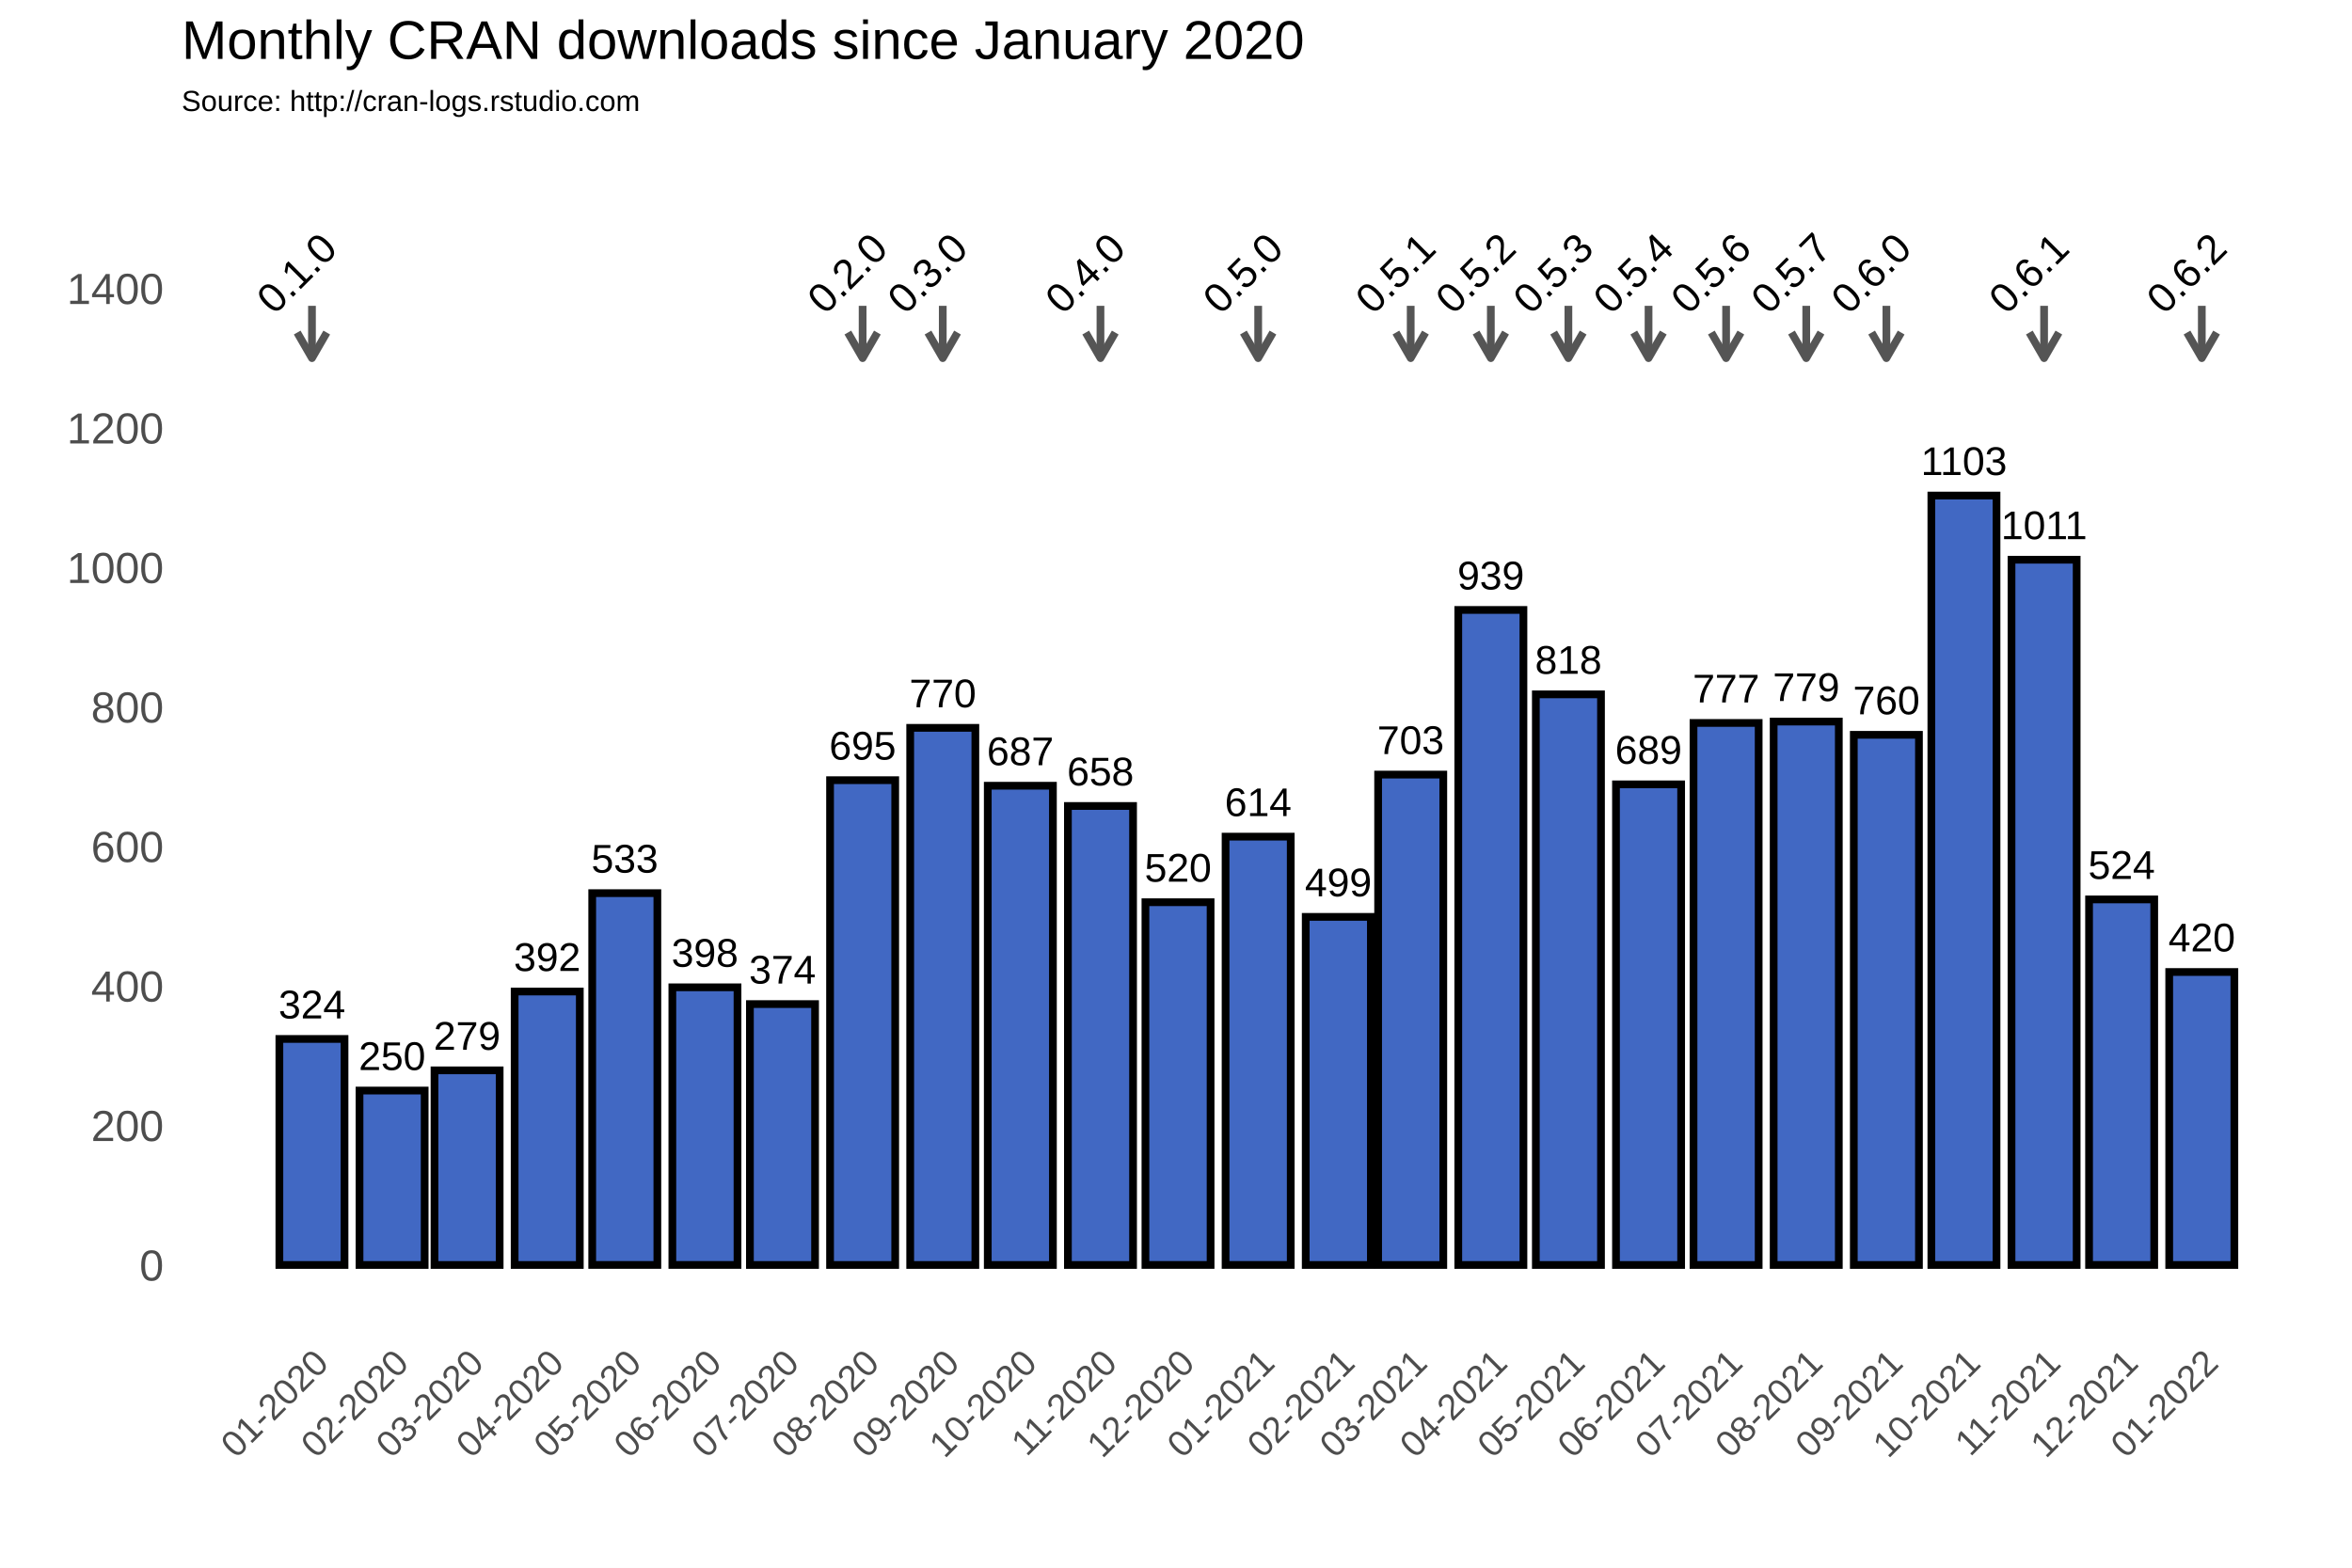
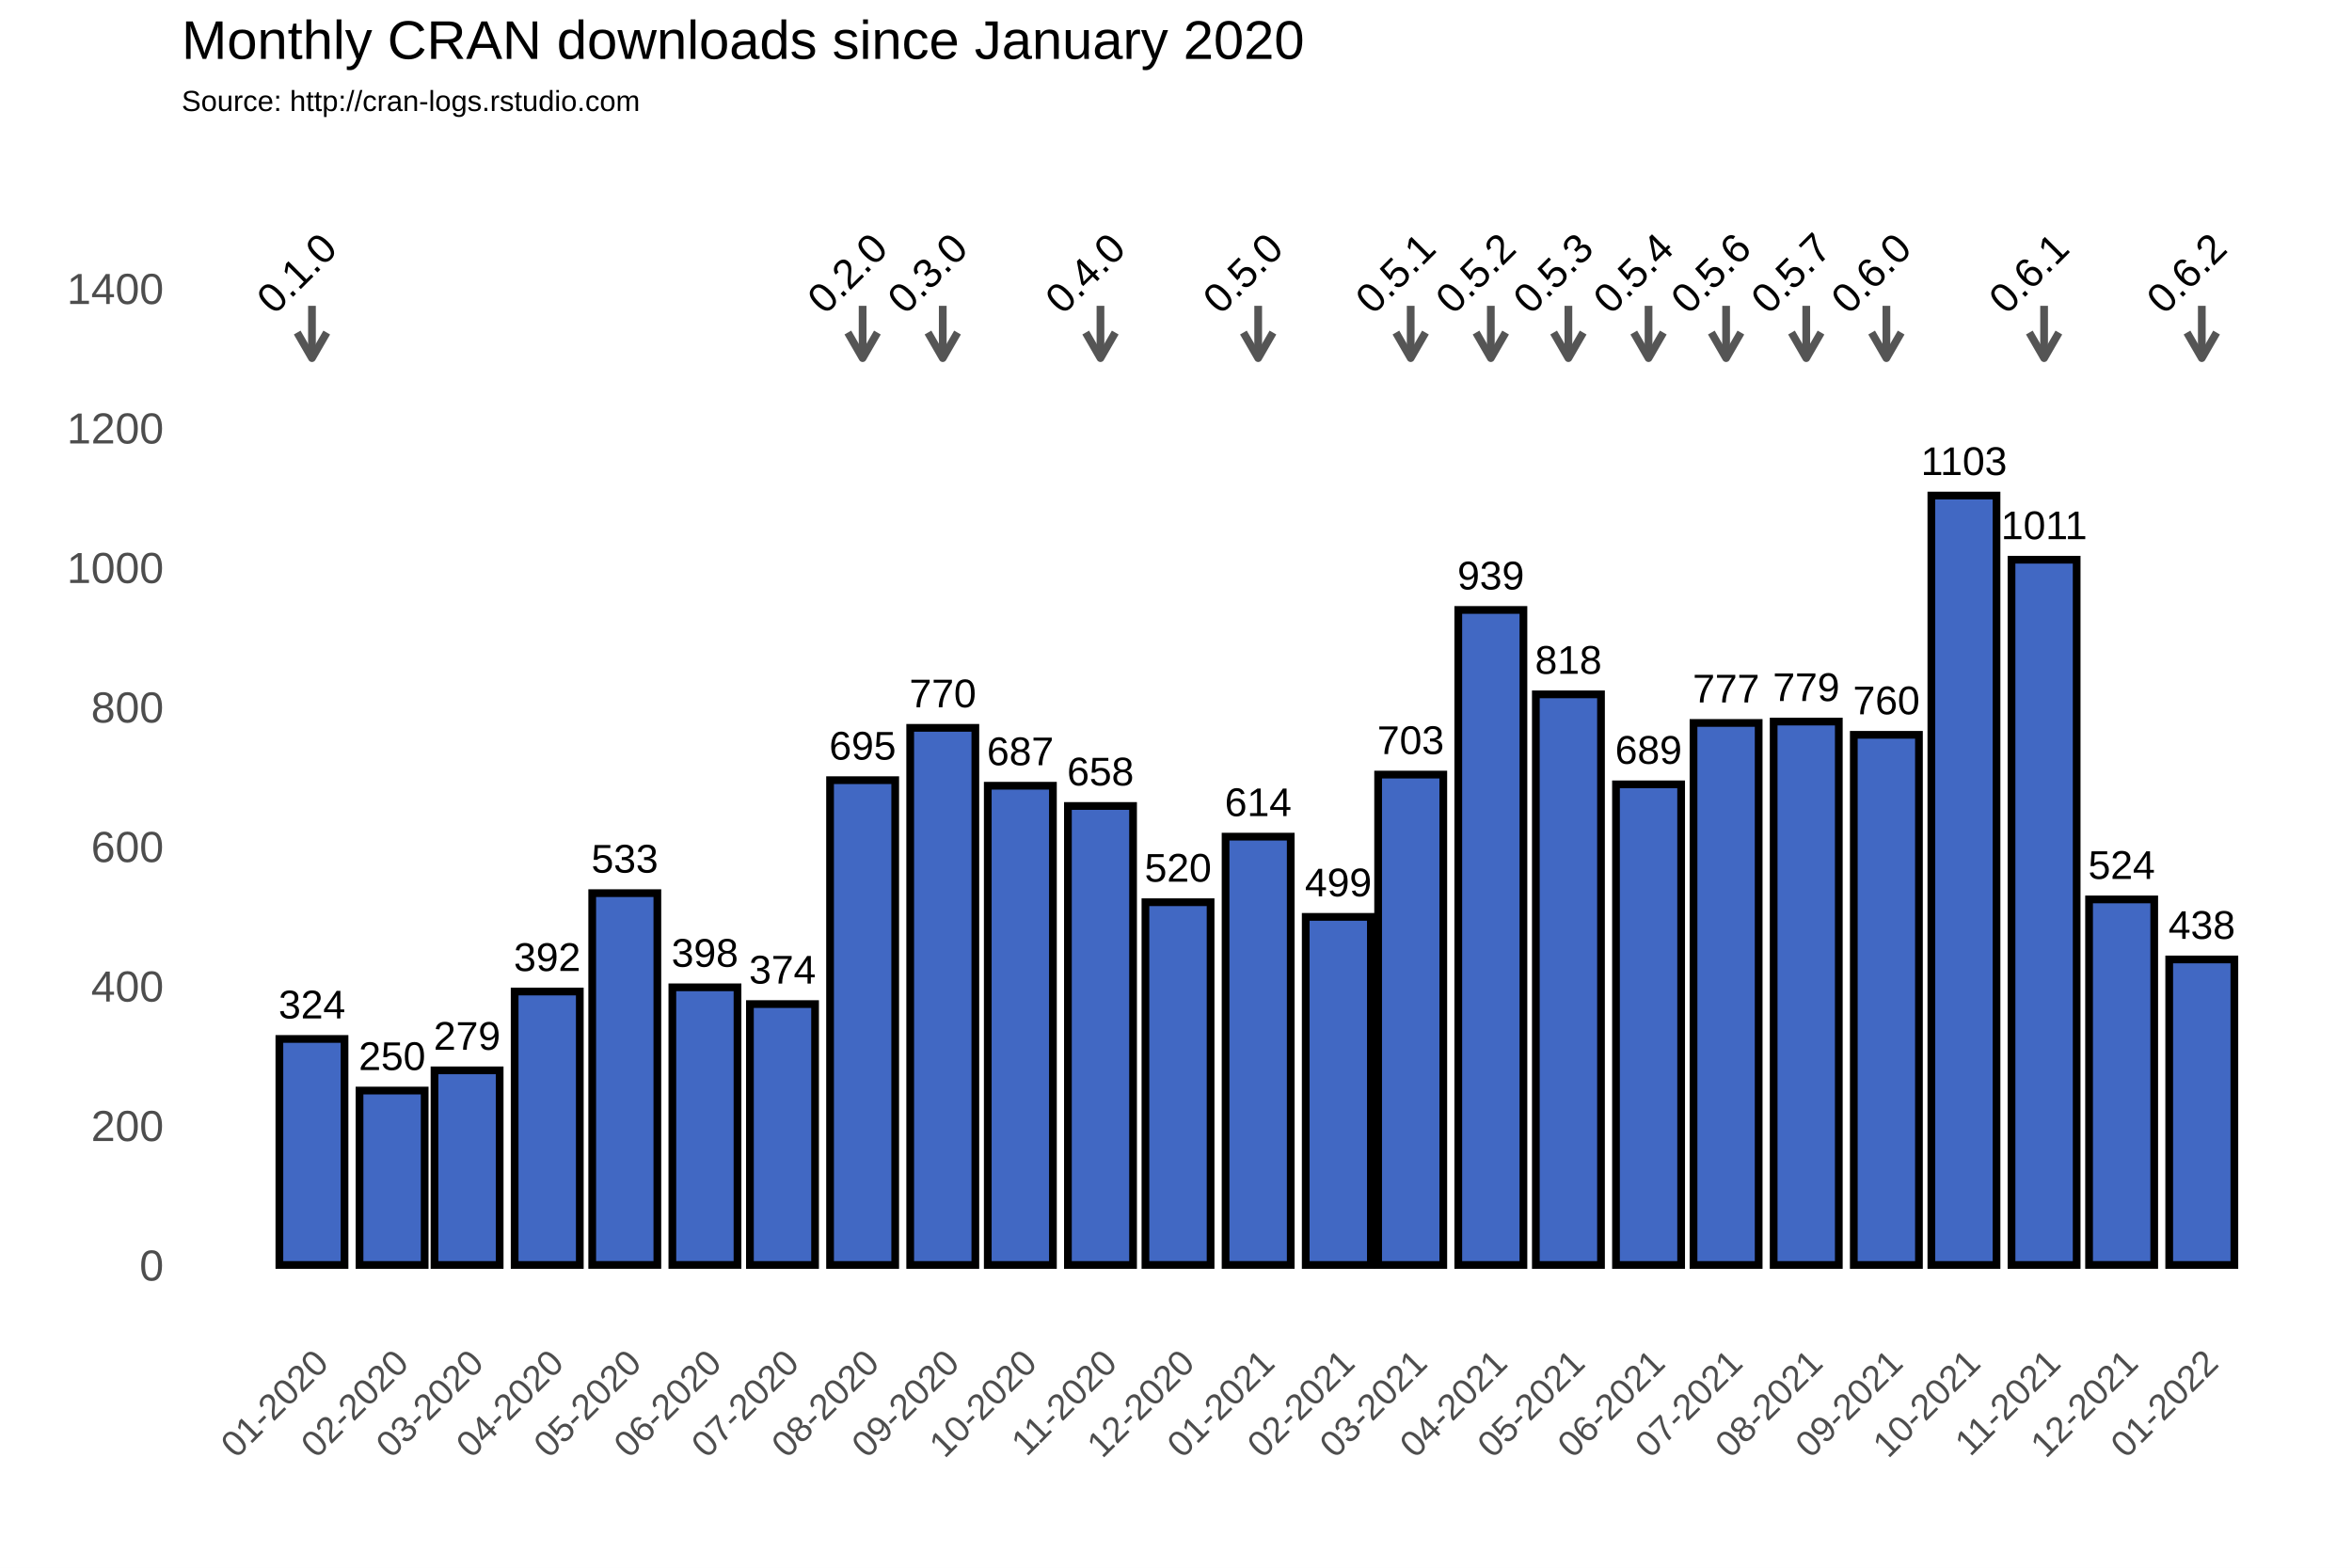
<svg xmlns="http://www.w3.org/2000/svg" class="svglite" width="648.00pt" height="432.00pt" viewBox="0 0 648.00 432.00">
  <defs>
    <style type="text/css">
    .svglite line, .svglite polyline, .svglite polygon, .svglite path, .svglite rect, .svglite circle {
      fill: none;
      stroke: #000000;
      stroke-linecap: round;
      stroke-linejoin: round;
      stroke-miterlimit: 10.00;
    }
  </style>
  </defs>
  <rect width="100%" height="100%" style="stroke: none; fill: #FFFFFF;" />
  <defs>
    <clipPath id="cpMC4wMHw2NDguMDB8MC4wMHw0MzIuMDA=">
      <rect x="0.00" y="0.00" width="648.00" height="432.00" />
    </clipPath>
  </defs>
  <g clip-path="url(#cpMC4wMHw2NDguMDB8MC4wMHw0MzIuMDA=)">
    <rect x="0.00" y="0.00" width="648.00" height="432.00" style="stroke-width: 1.07; stroke: #FFFFFF; fill: #FFFFFF;" />
  </g>
  <defs>
    <clipPath id="cpNTAuMDR8NjQyLjUyfDM3Ljc2fDM2My4zOA==">
      <rect x="50.04" y="37.76" width="592.48" height="325.62" />
    </clipPath>
  </defs>
  <g clip-path="url(#cpNTAuMDR8NjQyLjUyfDM3Ljc2fDM2My4zOA==)">
    <rect x="50.04" y="37.76" width="592.48" height="325.62" style="stroke-width: 1.07; stroke: none;" />
    <polyline points="50.04,329.36 642.52,329.36 " style="stroke-width: 0.53; stroke: #FFFFFF; stroke-linecap: butt;" />
    <polyline points="50.04,290.91 642.52,290.91 " style="stroke-width: 0.53; stroke: #FFFFFF; stroke-linecap: butt;" />
    <polyline points="50.04,252.47 642.52,252.47 " style="stroke-width: 0.53; stroke: #FFFFFF; stroke-linecap: butt;" />
    <polyline points="50.04,214.02 642.52,214.02 " style="stroke-width: 0.53; stroke: #FFFFFF; stroke-linecap: butt;" />
    <polyline points="50.04,175.58 642.52,175.58 " style="stroke-width: 0.53; stroke: #FFFFFF; stroke-linecap: butt;" />
    <polyline points="50.04,137.14 642.52,137.14 " style="stroke-width: 0.53; stroke: #FFFFFF; stroke-linecap: butt;" />
    <polyline points="50.04,98.69 642.52,98.69 " style="stroke-width: 0.53; stroke: #FFFFFF; stroke-linecap: butt;" />
    <polyline points="50.04,60.25 642.52,60.25 " style="stroke-width: 0.53; stroke: #FFFFFF; stroke-linecap: butt;" />
    <polyline points="50.04,41.03 642.52,41.03 " style="stroke-width: 0.53; stroke: #FFFFFF; stroke-linecap: butt;" />
    <polyline points="63.87,363.38 63.87,37.76 " style="stroke-width: 0.53; stroke: #FFFFFF; stroke-linecap: butt;" />
    <polyline points="74.91,363.38 74.91,37.76 " style="stroke-width: 0.53; stroke: #FFFFFF; stroke-linecap: butt;" />
    <polyline points="96.99,363.38 96.99,37.76 " style="stroke-width: 0.53; stroke: #FFFFFF; stroke-linecap: butt;" />
    <polyline points="118.36,363.38 118.36,37.76 " style="stroke-width: 0.53; stroke: #FFFFFF; stroke-linecap: butt;" />
    <polyline points="139.72,363.38 139.72,37.76 " style="stroke-width: 0.53; stroke: #FFFFFF; stroke-linecap: butt;" />
    <polyline points="161.45,363.38 161.45,37.76 " style="stroke-width: 0.53; stroke: #FFFFFF; stroke-linecap: butt;" />
    <polyline points="183.17,363.38 183.17,37.76 " style="stroke-width: 0.53; stroke: #FFFFFF; stroke-linecap: butt;" />
    <polyline points="204.90,363.38 204.90,37.76 " style="stroke-width: 0.53; stroke: #FFFFFF; stroke-linecap: butt;" />
    <polyline points="226.62,363.38 226.62,37.76 " style="stroke-width: 0.53; stroke: #FFFFFF; stroke-linecap: butt;" />
    <polyline points="248.70,363.38 248.70,37.76 " style="stroke-width: 0.53; stroke: #FFFFFF; stroke-linecap: butt;" />
    <polyline points="270.43,363.38 270.43,37.76 " style="stroke-width: 0.53; stroke: #FFFFFF; stroke-linecap: butt;" />
    <polyline points="292.15,363.38 292.15,37.76 " style="stroke-width: 0.53; stroke: #FFFFFF; stroke-linecap: butt;" />
    <polyline points="313.87,363.38 313.87,37.76 " style="stroke-width: 0.53; stroke: #FFFFFF; stroke-linecap: butt;" />
    <polyline points="335.60,363.38 335.60,37.76 " style="stroke-width: 0.53; stroke: #FFFFFF; stroke-linecap: butt;" />
    <polyline points="357.68,363.38 357.68,37.76 " style="stroke-width: 0.53; stroke: #FFFFFF; stroke-linecap: butt;" />
    <polyline points="378.69,363.38 378.69,37.76 " style="stroke-width: 0.53; stroke: #FFFFFF; stroke-linecap: butt;" />
    <polyline points="399.70,363.38 399.70,37.76 " style="stroke-width: 0.53; stroke: #FFFFFF; stroke-linecap: butt;" />
    <polyline points="421.43,363.38 421.43,37.76 " style="stroke-width: 0.53; stroke: #FFFFFF; stroke-linecap: butt;" />
    <polyline points="443.15,363.38 443.15,37.76 " style="stroke-width: 0.53; stroke: #FFFFFF; stroke-linecap: butt;" />
    <polyline points="464.87,363.38 464.87,37.76 " style="stroke-width: 0.53; stroke: #FFFFFF; stroke-linecap: butt;" />
    <polyline points="486.60,363.38 486.60,37.76 " style="stroke-width: 0.53; stroke: #FFFFFF; stroke-linecap: butt;" />
    <polyline points="508.68,363.38 508.68,37.76 " style="stroke-width: 0.53; stroke: #FFFFFF; stroke-linecap: butt;" />
    <polyline points="530.40,363.38 530.40,37.76 " style="stroke-width: 0.53; stroke: #FFFFFF; stroke-linecap: butt;" />
    <polyline points="552.13,363.38 552.13,37.76 " style="stroke-width: 0.53; stroke: #FFFFFF; stroke-linecap: butt;" />
    <polyline points="573.85,363.38 573.85,37.76 " style="stroke-width: 0.53; stroke: #FFFFFF; stroke-linecap: butt;" />
    <polyline points="595.58,363.38 595.58,37.76 " style="stroke-width: 0.53; stroke: #FFFFFF; stroke-linecap: butt;" />
    <polyline points="617.66,363.38 617.66,37.76 " style="stroke-width: 0.53; stroke: #FFFFFF; stroke-linecap: butt;" />
    <polyline points="628.70,363.38 628.70,37.76 " style="stroke-width: 0.53; stroke: #FFFFFF; stroke-linecap: butt;" />
    <polyline points="50.04,348.58 642.52,348.58 " style="stroke-width: 1.07; stroke: #FFFFFF; stroke-linecap: butt;" />
    <polyline points="50.04,310.13 642.52,310.13 " style="stroke-width: 1.07; stroke: #FFFFFF; stroke-linecap: butt;" />
    <polyline points="50.04,271.69 642.52,271.69 " style="stroke-width: 1.07; stroke: #FFFFFF; stroke-linecap: butt;" />
    <polyline points="50.04,233.25 642.52,233.25 " style="stroke-width: 1.07; stroke: #FFFFFF; stroke-linecap: butt;" />
    <polyline points="50.04,194.80 642.52,194.80 " style="stroke-width: 1.07; stroke: #FFFFFF; stroke-linecap: butt;" />
    <polyline points="50.04,156.36 642.52,156.36 " style="stroke-width: 1.07; stroke: #FFFFFF; stroke-linecap: butt;" />
    <polyline points="50.04,117.91 642.52,117.91 " style="stroke-width: 1.07; stroke: #FFFFFF; stroke-linecap: butt;" />
    <polyline points="50.04,79.47 642.52,79.47 " style="stroke-width: 1.07; stroke: #FFFFFF; stroke-linecap: butt;" />
    <polyline points="85.95,363.38 85.95,37.76 " style="stroke-width: 1.07; stroke: #FFFFFF; stroke-linecap: butt;" />
    <polyline points="108.03,363.38 108.03,37.76 " style="stroke-width: 1.07; stroke: #FFFFFF; stroke-linecap: butt;" />
    <polyline points="128.68,363.38 128.68,37.76 " style="stroke-width: 1.07; stroke: #FFFFFF; stroke-linecap: butt;" />
    <polyline points="150.77,363.38 150.77,37.76 " style="stroke-width: 1.07; stroke: #FFFFFF; stroke-linecap: butt;" />
    <polyline points="172.13,363.38 172.13,37.76 " style="stroke-width: 1.07; stroke: #FFFFFF; stroke-linecap: butt;" />
    <polyline points="194.21,363.38 194.21,37.76 " style="stroke-width: 1.07; stroke: #FFFFFF; stroke-linecap: butt;" />
    <polyline points="215.58,363.38 215.58,37.76 " style="stroke-width: 1.07; stroke: #FFFFFF; stroke-linecap: butt;" />
    <polyline points="237.66,363.38 237.66,37.76 " style="stroke-width: 1.07; stroke: #FFFFFF; stroke-linecap: butt;" />
    <polyline points="259.74,363.38 259.74,37.76 " style="stroke-width: 1.07; stroke: #FFFFFF; stroke-linecap: butt;" />
    <polyline points="281.11,363.38 281.11,37.76 " style="stroke-width: 1.07; stroke: #FFFFFF; stroke-linecap: butt;" />
    <polyline points="303.19,363.38 303.19,37.76 " style="stroke-width: 1.07; stroke: #FFFFFF; stroke-linecap: butt;" />
    <polyline points="324.56,363.38 324.56,37.76 " style="stroke-width: 1.07; stroke: #FFFFFF; stroke-linecap: butt;" />
    <polyline points="346.64,363.38 346.64,37.76 " style="stroke-width: 1.07; stroke: #FFFFFF; stroke-linecap: butt;" />
    <polyline points="368.72,363.38 368.72,37.76 " style="stroke-width: 1.07; stroke: #FFFFFF; stroke-linecap: butt;" />
    <polyline points="388.66,363.38 388.66,37.76 " style="stroke-width: 1.07; stroke: #FFFFFF; stroke-linecap: butt;" />
    <polyline points="410.74,363.38 410.74,37.76 " style="stroke-width: 1.07; stroke: #FFFFFF; stroke-linecap: butt;" />
    <polyline points="432.11,363.38 432.11,37.76 " style="stroke-width: 1.07; stroke: #FFFFFF; stroke-linecap: butt;" />
    <polyline points="454.19,363.38 454.19,37.76 " style="stroke-width: 1.07; stroke: #FFFFFF; stroke-linecap: butt;" />
    <polyline points="475.56,363.38 475.56,37.76 " style="stroke-width: 1.07; stroke: #FFFFFF; stroke-linecap: butt;" />
    <polyline points="497.64,363.38 497.64,37.76 " style="stroke-width: 1.07; stroke: #FFFFFF; stroke-linecap: butt;" />
    <polyline points="519.72,363.38 519.72,37.76 " style="stroke-width: 1.07; stroke: #FFFFFF; stroke-linecap: butt;" />
    <polyline points="541.09,363.38 541.09,37.76 " style="stroke-width: 1.07; stroke: #FFFFFF; stroke-linecap: butt;" />
    <polyline points="563.17,363.38 563.17,37.76 " style="stroke-width: 1.07; stroke: #FFFFFF; stroke-linecap: butt;" />
    <polyline points="584.53,363.38 584.53,37.76 " style="stroke-width: 1.07; stroke: #FFFFFF; stroke-linecap: butt;" />
    <polyline points="606.62,363.38 606.62,37.76 " style="stroke-width: 1.07; stroke: #FFFFFF; stroke-linecap: butt;" />
    <rect x="76.97" y="286.30" width="17.95" height="62.28" style="stroke-width: 2.13; stroke-linecap: square; stroke-linejoin: miter; fill: #4168C3;" />
    <rect x="99.05" y="300.52" width="17.95" height="48.06" style="stroke-width: 2.13; stroke-linecap: square; stroke-linejoin: miter; fill: #4168C3;" />
    <rect x="119.71" y="294.95" width="17.95" height="53.63" style="stroke-width: 2.13; stroke-linecap: square; stroke-linejoin: miter; fill: #4168C3;" />
    <rect x="141.79" y="273.23" width="17.95" height="75.35" style="stroke-width: 2.13; stroke-linecap: square; stroke-linejoin: miter; fill: #4168C3;" />
    <rect x="163.16" y="246.12" width="17.95" height="102.45" style="stroke-width: 2.13; stroke-linecap: square; stroke-linejoin: miter; fill: #4168C3;" />
    <rect x="185.24" y="272.07" width="17.95" height="76.50" style="stroke-width: 2.13; stroke-linecap: square; stroke-linejoin: miter; fill: #4168C3;" />
    <rect x="206.61" y="276.69" width="17.95" height="71.89" style="stroke-width: 2.13; stroke-linecap: square; stroke-linejoin: miter; fill: #4168C3;" />
    <rect x="228.69" y="214.99" width="17.95" height="133.59" style="stroke-width: 2.13; stroke-linecap: square; stroke-linejoin: miter; fill: #4168C3;" />
    <rect x="250.77" y="200.57" width="17.95" height="148.01" style="stroke-width: 2.13; stroke-linecap: square; stroke-linejoin: miter; fill: #4168C3;" />
    <rect x="272.14" y="216.52" width="17.95" height="132.06" style="stroke-width: 2.13; stroke-linecap: square; stroke-linejoin: miter; fill: #4168C3;" />
    <rect x="294.22" y="222.10" width="17.95" height="126.48" style="stroke-width: 2.13; stroke-linecap: square; stroke-linejoin: miter; fill: #4168C3;" />
    <rect x="315.58" y="248.62" width="17.95" height="99.95" style="stroke-width: 2.13; stroke-linecap: square; stroke-linejoin: miter; fill: #4168C3;" />
    <rect x="337.66" y="230.55" width="17.95" height="118.02" style="stroke-width: 2.13; stroke-linecap: square; stroke-linejoin: miter; fill: #4168C3;" />
    <rect x="359.74" y="252.66" width="17.95" height="95.92" style="stroke-width: 2.13; stroke-linecap: square; stroke-linejoin: miter; fill: #4168C3;" />
    <rect x="379.69" y="213.45" width="17.95" height="135.13" style="stroke-width: 2.13; stroke-linecap: square; stroke-linejoin: miter; fill: #4168C3;" />
    <rect x="401.77" y="168.08" width="17.95" height="180.50" style="stroke-width: 2.13; stroke-linecap: square; stroke-linejoin: miter; fill: #4168C3;" />
    <rect x="423.14" y="191.34" width="17.95" height="157.24" style="stroke-width: 2.13; stroke-linecap: square; stroke-linejoin: miter; fill: #4168C3;" />
    <rect x="445.22" y="216.14" width="17.95" height="132.44" style="stroke-width: 2.13; stroke-linecap: square; stroke-linejoin: miter; fill: #4168C3;" />
    <rect x="466.58" y="199.22" width="17.95" height="149.36" style="stroke-width: 2.13; stroke-linecap: square; stroke-linejoin: miter; fill: #4168C3;" />
    <rect x="488.66" y="198.84" width="17.95" height="149.74" style="stroke-width: 2.13; stroke-linecap: square; stroke-linejoin: miter; fill: #4168C3;" />
    <rect x="510.74" y="202.49" width="17.95" height="146.09" style="stroke-width: 2.13; stroke-linecap: square; stroke-linejoin: miter; fill: #4168C3;" />
    <rect x="532.11" y="136.56" width="17.95" height="212.02" style="stroke-width: 2.13; stroke-linecap: square; stroke-linejoin: miter; fill: #4168C3;" />
    <rect x="554.19" y="154.24" width="17.95" height="194.34" style="stroke-width: 2.13; stroke-linecap: square; stroke-linejoin: miter; fill: #4168C3;" />
    <rect x="575.56" y="247.85" width="17.95" height="100.72" style="stroke-width: 2.13; stroke-linecap: square; stroke-linejoin: miter; fill: #4168C3;" />
-     <rect x="597.64" y="267.85" width="17.95" height="80.73" style="stroke-width: 2.13; stroke-linecap: square; stroke-linejoin: miter; fill: #4168C3;" />
+     <rect x="597.64" y="264.39" width="17.95" height="84.19" style="stroke-width: 2.13; stroke-linecap: square; stroke-linejoin: miter; fill: #4168C3;" />
    <text x="85.95" y="280.64" text-anchor="middle" style="font-size: 11.04px; font-family: Arial;" textLength="18.40px" lengthAdjust="spacingAndGlyphs">324</text>
    <text x="108.03" y="294.86" text-anchor="middle" style="font-size: 11.04px; font-family: Arial;" textLength="18.40px" lengthAdjust="spacingAndGlyphs">250</text>
    <text x="128.68" y="289.29" text-anchor="middle" style="font-size: 11.04px; font-family: Arial;" textLength="18.40px" lengthAdjust="spacingAndGlyphs">279</text>
    <text x="150.77" y="267.57" text-anchor="middle" style="font-size: 11.04px; font-family: Arial;" textLength="18.40px" lengthAdjust="spacingAndGlyphs">392</text>
    <text x="172.13" y="240.46" text-anchor="middle" style="font-size: 11.04px; font-family: Arial;" textLength="18.40px" lengthAdjust="spacingAndGlyphs">533</text>
    <text x="194.21" y="266.41" text-anchor="middle" style="font-size: 11.04px; font-family: Arial;" textLength="18.40px" lengthAdjust="spacingAndGlyphs">398</text>
    <text x="215.58" y="271.03" text-anchor="middle" style="font-size: 11.04px; font-family: Arial;" textLength="18.40px" lengthAdjust="spacingAndGlyphs">374</text>
    <text x="237.66" y="209.32" text-anchor="middle" style="font-size: 11.04px; font-family: Arial;" textLength="18.40px" lengthAdjust="spacingAndGlyphs">695</text>
    <text x="259.74" y="194.91" text-anchor="middle" style="font-size: 11.04px; font-family: Arial;" textLength="18.40px" lengthAdjust="spacingAndGlyphs">770</text>
    <text x="281.11" y="210.86" text-anchor="middle" style="font-size: 11.04px; font-family: Arial;" textLength="18.40px" lengthAdjust="spacingAndGlyphs">687</text>
    <text x="303.19" y="216.44" text-anchor="middle" style="font-size: 11.04px; font-family: Arial;" textLength="18.40px" lengthAdjust="spacingAndGlyphs">658</text>
    <text x="324.56" y="242.96" text-anchor="middle" style="font-size: 11.04px; font-family: Arial;" textLength="18.40px" lengthAdjust="spacingAndGlyphs">520</text>
    <text x="346.64" y="224.89" text-anchor="middle" style="font-size: 11.04px; font-family: Arial;" textLength="18.40px" lengthAdjust="spacingAndGlyphs">614</text>
    <text x="368.72" y="247.00" text-anchor="middle" style="font-size: 11.04px; font-family: Arial;" textLength="18.40px" lengthAdjust="spacingAndGlyphs">499</text>
    <text x="388.66" y="207.79" text-anchor="middle" style="font-size: 11.04px; font-family: Arial;" textLength="18.40px" lengthAdjust="spacingAndGlyphs">703</text>
    <text x="410.74" y="162.42" text-anchor="middle" style="font-size: 11.04px; font-family: Arial;" textLength="18.40px" lengthAdjust="spacingAndGlyphs">939</text>
    <text x="432.11" y="185.68" text-anchor="middle" style="font-size: 11.04px; font-family: Arial;" textLength="18.40px" lengthAdjust="spacingAndGlyphs">818</text>
    <text x="454.19" y="210.48" text-anchor="middle" style="font-size: 11.04px; font-family: Arial;" textLength="18.40px" lengthAdjust="spacingAndGlyphs">689</text>
    <text x="475.56" y="193.56" text-anchor="middle" style="font-size: 11.04px; font-family: Arial;" textLength="18.40px" lengthAdjust="spacingAndGlyphs">777</text>
    <text x="497.64" y="193.18" text-anchor="middle" style="font-size: 11.04px; font-family: Arial;" textLength="18.40px" lengthAdjust="spacingAndGlyphs">779</text>
    <text x="519.72" y="196.83" text-anchor="middle" style="font-size: 11.04px; font-family: Arial;" textLength="18.40px" lengthAdjust="spacingAndGlyphs">760</text>
    <text x="541.09" y="130.90" text-anchor="middle" style="font-size: 11.04px; font-family: Arial;" textLength="23.72px" lengthAdjust="spacingAndGlyphs">1103</text>
    <text x="563.17" y="148.58" text-anchor="middle" style="font-size: 11.04px; font-family: Arial;" textLength="23.72px" lengthAdjust="spacingAndGlyphs">1011</text>
    <text x="584.53" y="242.19" text-anchor="middle" style="font-size: 11.04px; font-family: Arial;" textLength="18.40px" lengthAdjust="spacingAndGlyphs">524</text>
-     <text x="606.62" y="262.18" text-anchor="middle" style="font-size: 11.04px; font-family: Arial;" textLength="18.40px" lengthAdjust="spacingAndGlyphs">420</text>
+     <text x="606.62" y="258.72" text-anchor="middle" style="font-size: 11.04px; font-family: Arial;" textLength="18.40px" lengthAdjust="spacingAndGlyphs">438</text>
    <line x1="85.95" y1="84.27" x2="85.95" y2="98.69" style="stroke-width: 2.13; stroke: #555555; stroke-linecap: butt;" />
    <polyline points="81.88,91.64 85.95,98.69 90.02,91.64 " style="stroke-width: 2.13; stroke: #555555; stroke-linecap: butt;" />
    <line x1="237.66" y1="84.27" x2="237.66" y2="98.69" style="stroke-width: 2.13; stroke: #555555; stroke-linecap: butt;" />
    <polyline points="233.59,91.64 237.66,98.69 241.73,91.64 " style="stroke-width: 2.13; stroke: #555555; stroke-linecap: butt;" />
    <line x1="259.74" y1="84.27" x2="259.74" y2="98.69" style="stroke-width: 2.13; stroke: #555555; stroke-linecap: butt;" />
    <polyline points="255.67,91.64 259.74,98.69 263.81,91.64 " style="stroke-width: 2.13; stroke: #555555; stroke-linecap: butt;" />
    <line x1="303.19" y1="84.27" x2="303.19" y2="98.69" style="stroke-width: 2.13; stroke: #555555; stroke-linecap: butt;" />
    <polyline points="299.12,91.64 303.19,98.69 307.26,91.64 " style="stroke-width: 2.13; stroke: #555555; stroke-linecap: butt;" />
    <line x1="346.64" y1="84.27" x2="346.64" y2="98.69" style="stroke-width: 2.13; stroke: #555555; stroke-linecap: butt;" />
    <polyline points="342.57,91.64 346.64,98.69 350.71,91.64 " style="stroke-width: 2.13; stroke: #555555; stroke-linecap: butt;" />
    <line x1="388.66" y1="84.27" x2="388.66" y2="98.69" style="stroke-width: 2.13; stroke: #555555; stroke-linecap: butt;" />
    <polyline points="384.59,91.64 388.66,98.69 392.73,91.64 " style="stroke-width: 2.13; stroke: #555555; stroke-linecap: butt;" />
    <line x1="410.74" y1="84.27" x2="410.74" y2="98.69" style="stroke-width: 2.13; stroke: #555555; stroke-linecap: butt;" />
    <polyline points="406.67,91.64 410.74,98.69 414.81,91.64 " style="stroke-width: 2.13; stroke: #555555; stroke-linecap: butt;" />
    <line x1="432.11" y1="84.27" x2="432.11" y2="98.69" style="stroke-width: 2.13; stroke: #555555; stroke-linecap: butt;" />
    <polyline points="428.04,91.64 432.11,98.69 436.18,91.64 " style="stroke-width: 2.13; stroke: #555555; stroke-linecap: butt;" />
    <line x1="454.19" y1="84.27" x2="454.19" y2="98.69" style="stroke-width: 2.13; stroke: #555555; stroke-linecap: butt;" />
    <polyline points="450.12,91.64 454.19,98.69 458.26,91.64 " style="stroke-width: 2.13; stroke: #555555; stroke-linecap: butt;" />
    <line x1="475.56" y1="84.27" x2="475.56" y2="98.69" style="stroke-width: 2.13; stroke: #555555; stroke-linecap: butt;" />
    <polyline points="471.49,91.64 475.56,98.69 479.63,91.64 " style="stroke-width: 2.13; stroke: #555555; stroke-linecap: butt;" />
    <line x1="497.64" y1="84.27" x2="497.64" y2="98.69" style="stroke-width: 2.13; stroke: #555555; stroke-linecap: butt;" />
    <polyline points="493.57,91.64 497.64,98.69 501.71,91.64 " style="stroke-width: 2.13; stroke: #555555; stroke-linecap: butt;" />
    <line x1="519.72" y1="84.27" x2="519.72" y2="98.69" style="stroke-width: 2.13; stroke: #555555; stroke-linecap: butt;" />
    <polyline points="515.65,91.64 519.72,98.69 523.79,91.64 " style="stroke-width: 2.13; stroke: #555555; stroke-linecap: butt;" />
    <line x1="563.17" y1="84.27" x2="563.17" y2="98.69" style="stroke-width: 2.13; stroke: #555555; stroke-linecap: butt;" />
    <polyline points="559.10,91.64 563.17,98.69 567.24,91.64 " style="stroke-width: 2.13; stroke: #555555; stroke-linecap: butt;" />
    <line x1="606.62" y1="84.27" x2="606.62" y2="98.69" style="stroke-width: 2.13; stroke: #555555; stroke-linecap: butt;" />
    <polyline points="602.54,91.64 606.62,98.69 610.69,91.64 " style="stroke-width: 2.13; stroke: #555555; stroke-linecap: butt;" />
    <text transform="translate(84.51,78.03) rotate(-45)" text-anchor="middle" style="font-size: 11.38px; font-family: Arial;" textLength="25.31px" lengthAdjust="spacingAndGlyphs">0.1.0</text>
    <text transform="translate(236.22,78.03) rotate(-45)" text-anchor="middle" style="font-size: 11.38px; font-family: Arial;" textLength="25.31px" lengthAdjust="spacingAndGlyphs">0.2.0</text>
    <text transform="translate(258.30,78.03) rotate(-45)" text-anchor="middle" style="font-size: 11.38px; font-family: Arial;" textLength="25.31px" lengthAdjust="spacingAndGlyphs">0.3.0</text>
    <text transform="translate(301.75,78.03) rotate(-45)" text-anchor="middle" style="font-size: 11.38px; font-family: Arial;" textLength="25.31px" lengthAdjust="spacingAndGlyphs">0.4.0</text>
    <text transform="translate(345.20,78.03) rotate(-45)" text-anchor="middle" style="font-size: 11.38px; font-family: Arial;" textLength="25.31px" lengthAdjust="spacingAndGlyphs">0.5.0</text>
    <text transform="translate(387.22,78.03) rotate(-45)" text-anchor="middle" style="font-size: 11.38px; font-family: Arial;" textLength="25.31px" lengthAdjust="spacingAndGlyphs">0.5.1</text>
    <text transform="translate(409.30,78.03) rotate(-45)" text-anchor="middle" style="font-size: 11.38px; font-family: Arial;" textLength="25.31px" lengthAdjust="spacingAndGlyphs">0.5.2</text>
    <text transform="translate(430.67,78.03) rotate(-45)" text-anchor="middle" style="font-size: 11.38px; font-family: Arial;" textLength="25.31px" lengthAdjust="spacingAndGlyphs">0.5.3</text>
    <text transform="translate(452.75,78.03) rotate(-45)" text-anchor="middle" style="font-size: 11.38px; font-family: Arial;" textLength="25.31px" lengthAdjust="spacingAndGlyphs">0.5.4</text>
    <text transform="translate(474.12,78.03) rotate(-45)" text-anchor="middle" style="font-size: 11.38px; font-family: Arial;" textLength="25.31px" lengthAdjust="spacingAndGlyphs">0.5.6</text>
    <text transform="translate(496.20,78.03) rotate(-45)" text-anchor="middle" style="font-size: 11.38px; font-family: Arial;" textLength="25.31px" lengthAdjust="spacingAndGlyphs">0.5.7</text>
    <text transform="translate(518.28,78.03) rotate(-45)" text-anchor="middle" style="font-size: 11.38px; font-family: Arial;" textLength="25.31px" lengthAdjust="spacingAndGlyphs">0.6.0</text>
    <text transform="translate(561.73,78.03) rotate(-45)" text-anchor="middle" style="font-size: 11.38px; font-family: Arial;" textLength="25.31px" lengthAdjust="spacingAndGlyphs">0.6.1</text>
    <text transform="translate(605.18,78.03) rotate(-45)" text-anchor="middle" style="font-size: 11.38px; font-family: Arial;" textLength="25.31px" lengthAdjust="spacingAndGlyphs">0.6.2</text>
  </g>
  <g clip-path="url(#cpMC4wMHw2NDguMDB8MC4wMHw0MzIuMDA=)">
    <text x="45.11" y="352.88" text-anchor="end" style="font-size: 12.00px; fill: #4D4D4D; font-family: Arial;" textLength="6.67px" lengthAdjust="spacingAndGlyphs">0</text>
    <text x="45.11" y="314.43" text-anchor="end" style="font-size: 12.00px; fill: #4D4D4D; font-family: Arial;" textLength="20.02px" lengthAdjust="spacingAndGlyphs">200</text>
    <text x="45.11" y="275.99" text-anchor="end" style="font-size: 12.00px; fill: #4D4D4D; font-family: Arial;" textLength="20.02px" lengthAdjust="spacingAndGlyphs">400</text>
    <text x="45.11" y="237.54" text-anchor="end" style="font-size: 12.00px; fill: #4D4D4D; font-family: Arial;" textLength="20.02px" lengthAdjust="spacingAndGlyphs">600</text>
    <text x="45.11" y="199.10" text-anchor="end" style="font-size: 12.00px; fill: #4D4D4D; font-family: Arial;" textLength="20.02px" lengthAdjust="spacingAndGlyphs">800</text>
    <text x="45.11" y="160.66" text-anchor="end" style="font-size: 12.00px; fill: #4D4D4D; font-family: Arial;" textLength="26.70px" lengthAdjust="spacingAndGlyphs">1000</text>
    <text x="45.11" y="122.21" text-anchor="end" style="font-size: 12.00px; fill: #4D4D4D; font-family: Arial;" textLength="26.70px" lengthAdjust="spacingAndGlyphs">1200</text>
    <text x="45.11" y="83.77" text-anchor="end" style="font-size: 12.00px; fill: #4D4D4D; font-family: Arial;" textLength="26.70px" lengthAdjust="spacingAndGlyphs">1400</text>
    <text transform="translate(91.01,376.17) rotate(-45)" text-anchor="end" style="font-size: 10.00px; fill: #4D4D4D; font-family: Arial;" textLength="36.73px" lengthAdjust="spacingAndGlyphs">01-2020</text>
    <text transform="translate(113.09,376.17) rotate(-45)" text-anchor="end" style="font-size: 10.00px; fill: #4D4D4D; font-family: Arial;" textLength="36.73px" lengthAdjust="spacingAndGlyphs">02-2020</text>
    <text transform="translate(133.75,376.17) rotate(-45)" text-anchor="end" style="font-size: 10.00px; fill: #4D4D4D; font-family: Arial;" textLength="36.73px" lengthAdjust="spacingAndGlyphs">03-2020</text>
    <text transform="translate(155.83,376.17) rotate(-45)" text-anchor="end" style="font-size: 10.00px; fill: #4D4D4D; font-family: Arial;" textLength="36.73px" lengthAdjust="spacingAndGlyphs">04-2020</text>
    <text transform="translate(177.20,376.17) rotate(-45)" text-anchor="end" style="font-size: 10.00px; fill: #4D4D4D; font-family: Arial;" textLength="36.73px" lengthAdjust="spacingAndGlyphs">05-2020</text>
    <text transform="translate(199.28,376.17) rotate(-45)" text-anchor="end" style="font-size: 10.00px; fill: #4D4D4D; font-family: Arial;" textLength="36.73px" lengthAdjust="spacingAndGlyphs">06-2020</text>
    <text transform="translate(220.65,376.17) rotate(-45)" text-anchor="end" style="font-size: 10.00px; fill: #4D4D4D; font-family: Arial;" textLength="36.73px" lengthAdjust="spacingAndGlyphs">07-2020</text>
    <text transform="translate(242.73,376.17) rotate(-45)" text-anchor="end" style="font-size: 10.00px; fill: #4D4D4D; font-family: Arial;" textLength="36.73px" lengthAdjust="spacingAndGlyphs">08-2020</text>
    <text transform="translate(264.81,376.17) rotate(-45)" text-anchor="end" style="font-size: 10.00px; fill: #4D4D4D; font-family: Arial;" textLength="36.73px" lengthAdjust="spacingAndGlyphs">09-2020</text>
    <text transform="translate(286.18,376.17) rotate(-45)" text-anchor="end" style="font-size: 10.00px; fill: #4D4D4D; font-family: Arial;" textLength="36.73px" lengthAdjust="spacingAndGlyphs">10-2020</text>
    <text transform="translate(308.26,376.17) rotate(-45)" text-anchor="end" style="font-size: 10.00px; fill: #4D4D4D; font-family: Arial;" textLength="35.99px" lengthAdjust="spacingAndGlyphs">11-2020</text>
    <text transform="translate(329.62,376.17) rotate(-45)" text-anchor="end" style="font-size: 10.00px; fill: #4D4D4D; font-family: Arial;" textLength="36.73px" lengthAdjust="spacingAndGlyphs">12-2020</text>
    <text transform="translate(351.70,376.17) rotate(-45)" text-anchor="end" style="font-size: 10.00px; fill: #4D4D4D; font-family: Arial;" textLength="36.73px" lengthAdjust="spacingAndGlyphs">01-2021</text>
    <text transform="translate(373.78,376.17) rotate(-45)" text-anchor="end" style="font-size: 10.00px; fill: #4D4D4D; font-family: Arial;" textLength="36.73px" lengthAdjust="spacingAndGlyphs">02-2021</text>
    <text transform="translate(393.73,376.17) rotate(-45)" text-anchor="end" style="font-size: 10.00px; fill: #4D4D4D; font-family: Arial;" textLength="36.73px" lengthAdjust="spacingAndGlyphs">03-2021</text>
    <text transform="translate(415.81,376.17) rotate(-45)" text-anchor="end" style="font-size: 10.00px; fill: #4D4D4D; font-family: Arial;" textLength="36.73px" lengthAdjust="spacingAndGlyphs">04-2021</text>
    <text transform="translate(437.18,376.17) rotate(-45)" text-anchor="end" style="font-size: 10.00px; fill: #4D4D4D; font-family: Arial;" textLength="36.73px" lengthAdjust="spacingAndGlyphs">05-2021</text>
    <text transform="translate(459.26,376.17) rotate(-45)" text-anchor="end" style="font-size: 10.00px; fill: #4D4D4D; font-family: Arial;" textLength="36.73px" lengthAdjust="spacingAndGlyphs">06-2021</text>
    <text transform="translate(480.62,376.17) rotate(-45)" text-anchor="end" style="font-size: 10.00px; fill: #4D4D4D; font-family: Arial;" textLength="36.73px" lengthAdjust="spacingAndGlyphs">07-2021</text>
    <text transform="translate(502.70,376.17) rotate(-45)" text-anchor="end" style="font-size: 10.00px; fill: #4D4D4D; font-family: Arial;" textLength="36.73px" lengthAdjust="spacingAndGlyphs">08-2021</text>
    <text transform="translate(524.78,376.17) rotate(-45)" text-anchor="end" style="font-size: 10.00px; fill: #4D4D4D; font-family: Arial;" textLength="36.73px" lengthAdjust="spacingAndGlyphs">09-2021</text>
    <text transform="translate(546.15,376.17) rotate(-45)" text-anchor="end" style="font-size: 10.00px; fill: #4D4D4D; font-family: Arial;" textLength="36.73px" lengthAdjust="spacingAndGlyphs">10-2021</text>
    <text transform="translate(568.23,376.17) rotate(-45)" text-anchor="end" style="font-size: 10.00px; fill: #4D4D4D; font-family: Arial;" textLength="35.99px" lengthAdjust="spacingAndGlyphs">11-2021</text>
    <text transform="translate(589.60,376.17) rotate(-45)" text-anchor="end" style="font-size: 10.00px; fill: #4D4D4D; font-family: Arial;" textLength="36.73px" lengthAdjust="spacingAndGlyphs">12-2021</text>
    <text transform="translate(611.68,376.17) rotate(-45)" text-anchor="end" style="font-size: 10.00px; fill: #4D4D4D; font-family: Arial;" textLength="36.73px" lengthAdjust="spacingAndGlyphs">01-2022</text>
    <text x="50.04" y="30.59" style="font-size: 8.00px; font-family: Arial;" textLength="126.32px" lengthAdjust="spacingAndGlyphs">Source: http://cran-logs.rstudio.com</text>
    <text x="50.04" y="16.22" style="font-size: 15.00px; font-family: Arial;" textLength="309.25px" lengthAdjust="spacingAndGlyphs">Monthly CRAN downloads since January 2020</text>
  </g>
</svg>
